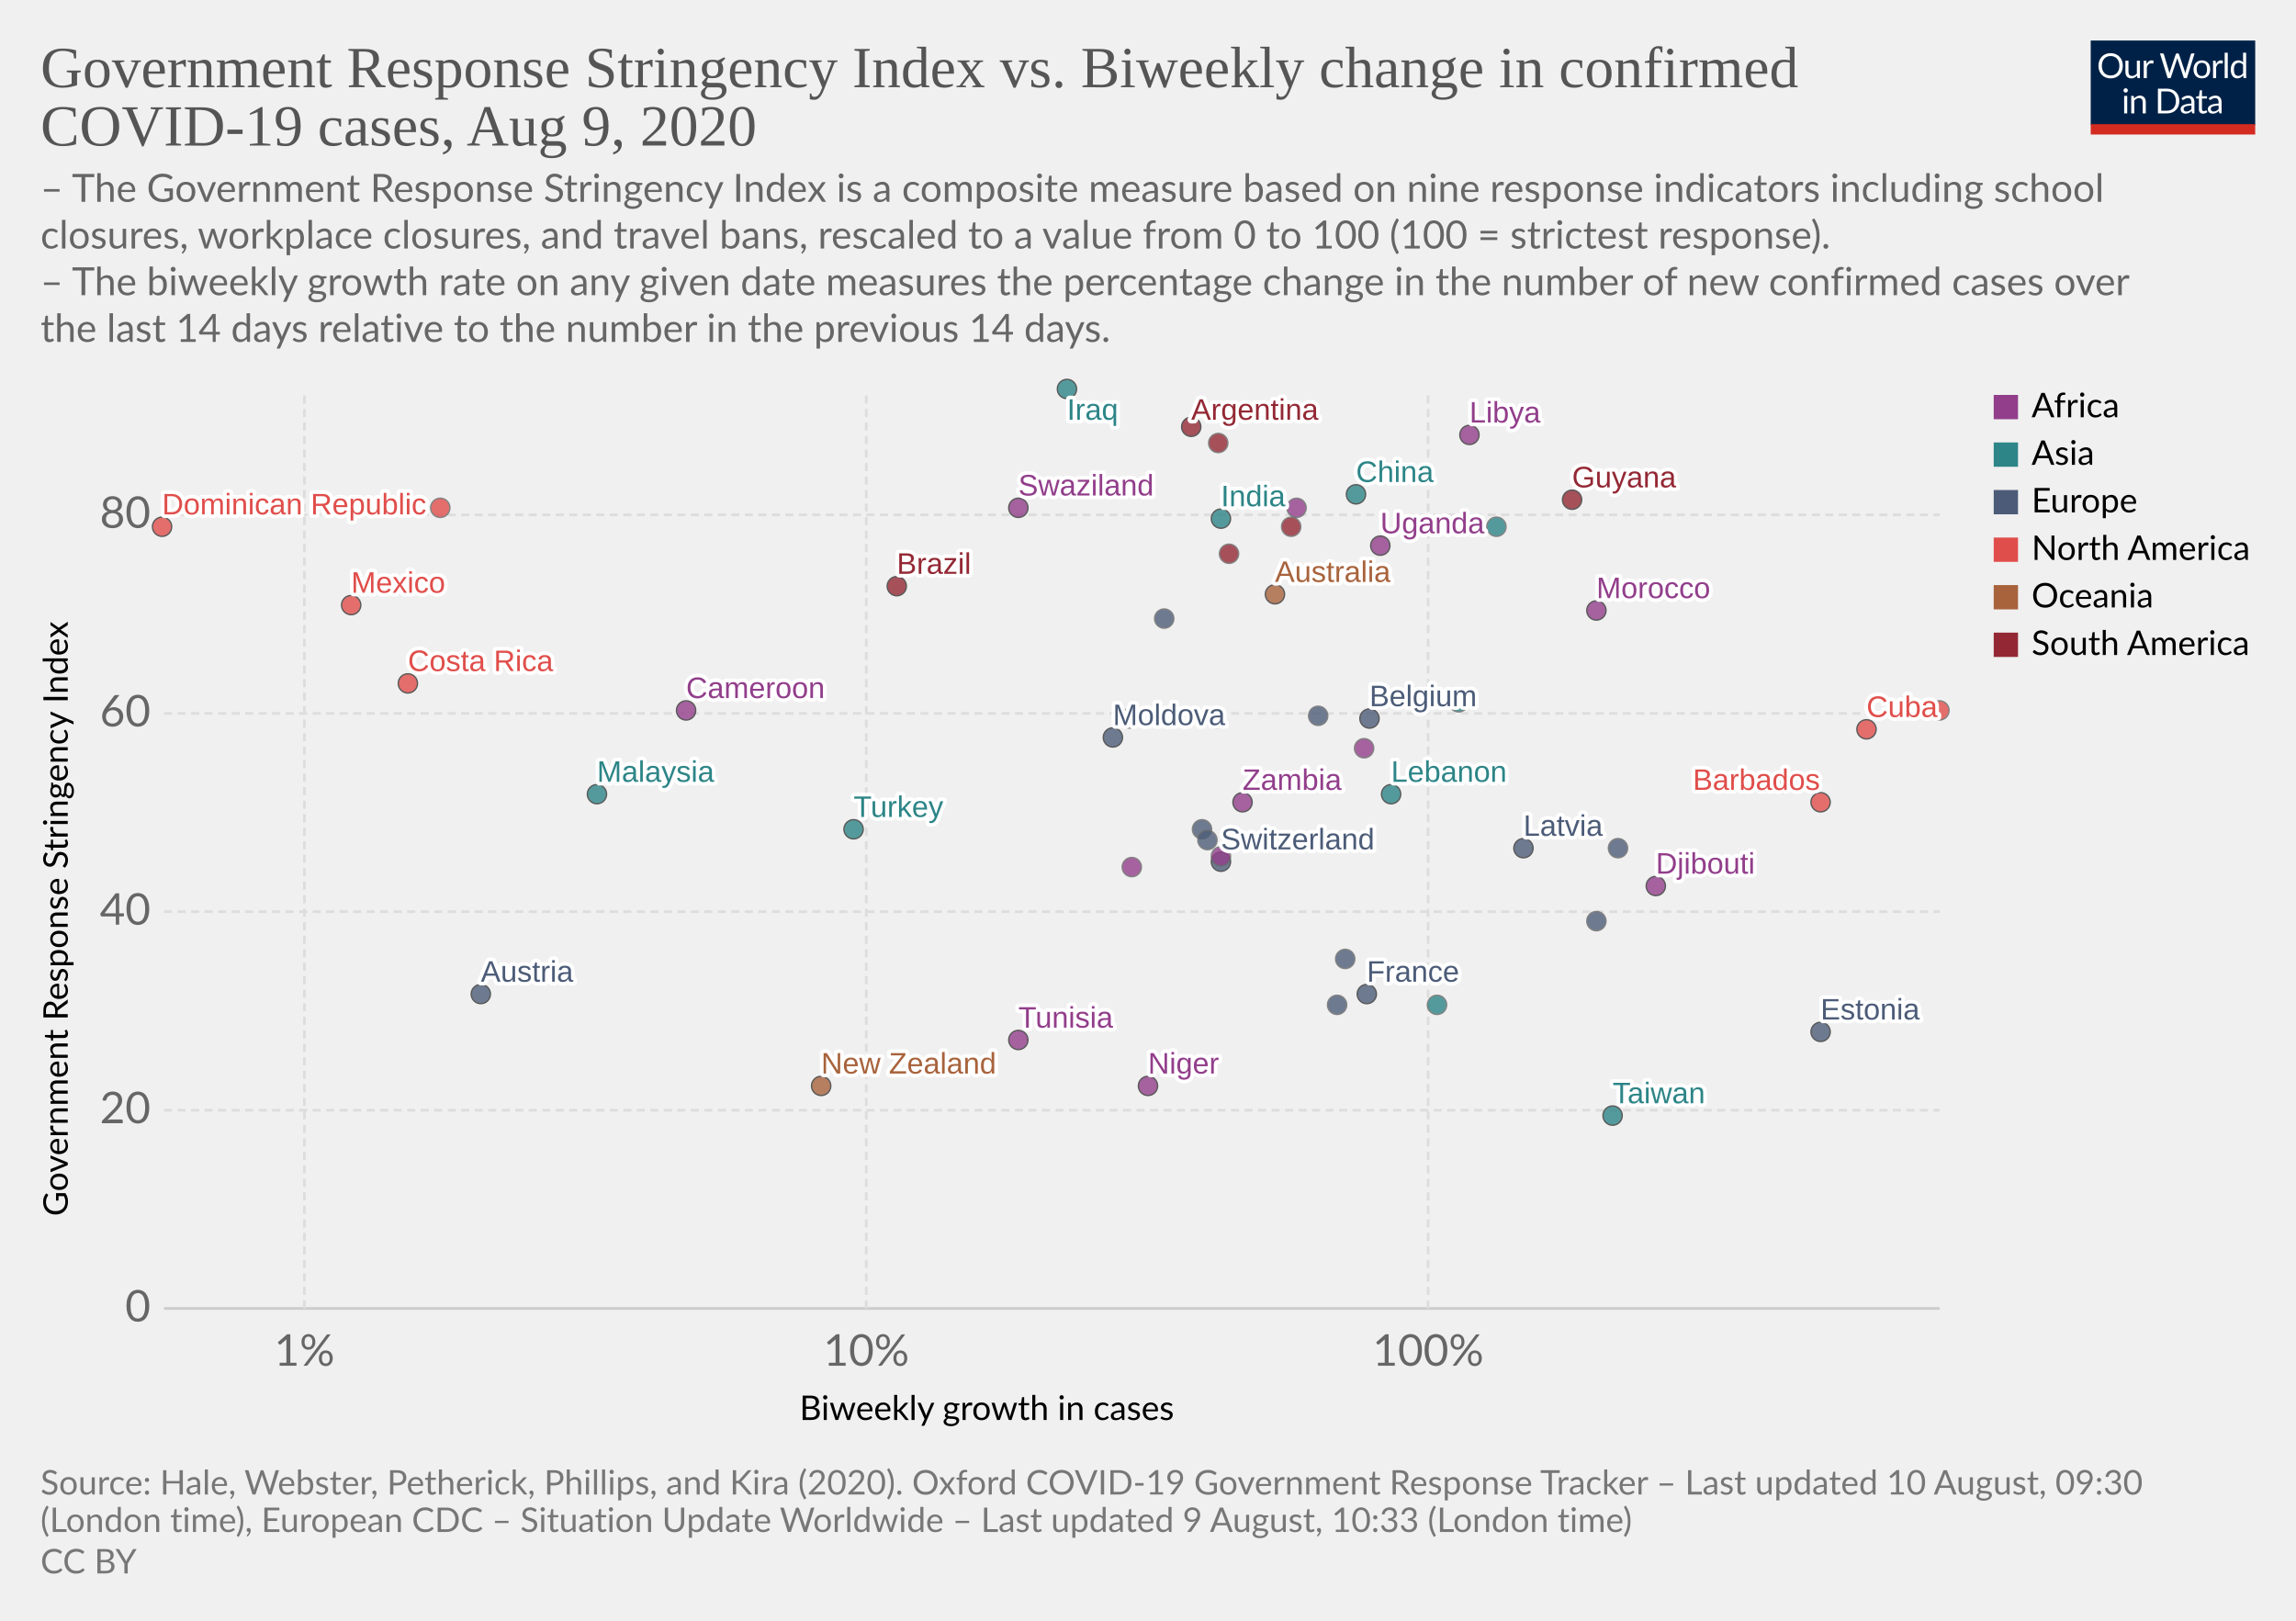
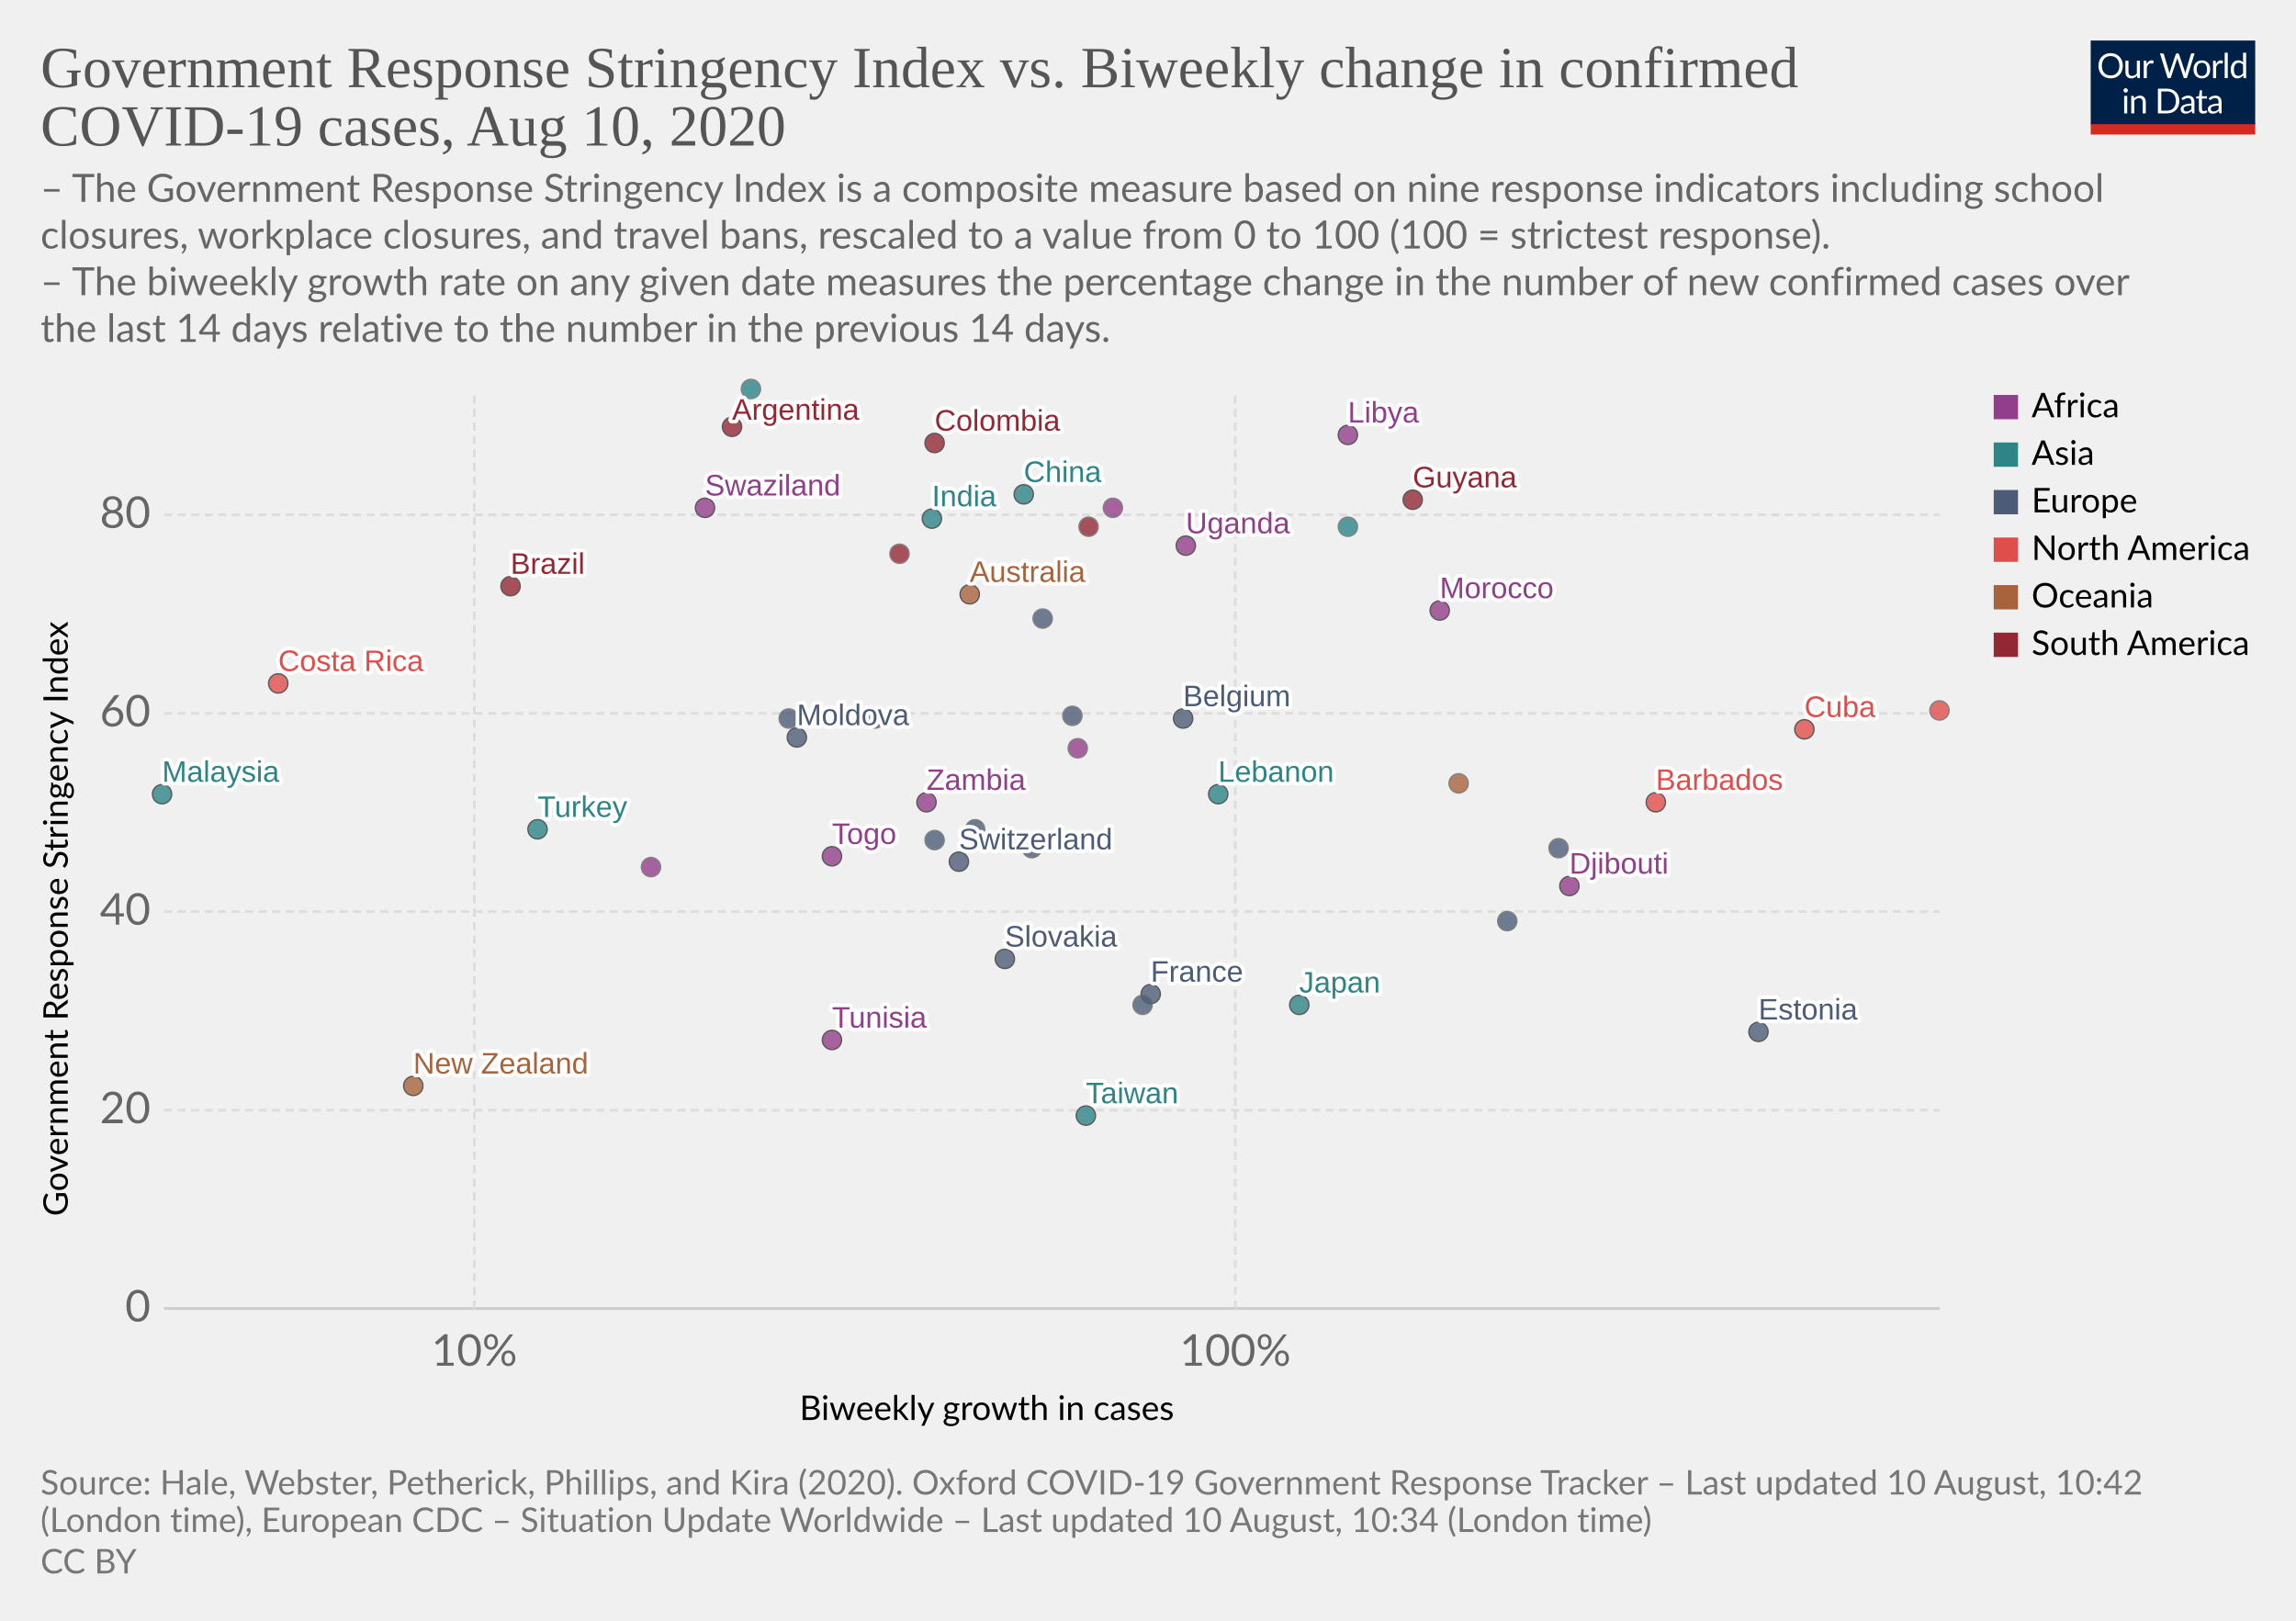
<svg xmlns="http://www.w3.org/2000/svg" version="1.1" style="background-color:#fff;-webkit-font-smoothing:antialiased" width="850" height="600" viewBox="0 0 850 600" font-family="Lato,'Helvetica Neue',Helvetica,Arial,sans-serif" font-size="18" text-rendering="optimizeLegibility">
  <g class="HeaderView">
    <g transform="matrix(.29 0 0 .29 774 15)">
      <svg width="210" height="120" viewBox="0 0 210 120" fill="none">
        <g clip-path="url(#clip0)">
          <path d="M0 0h210v107.89H0V0z" fill="#002147" />
          <path d="M40.98 32.25c0 2.36-.38 4.53-1.12 6.51a14.26 14.26 0 01-8.1 8.4c-1.9.78-4.02 1.17-6.34 1.17a16.6 16.6 0 01-6.33-1.17 14.31 14.31 0 01-8.08-8.4 18.29 18.29 0 01-1.12-6.51c0-2.36.38-4.53 1.12-6.5a14.32 14.32 0 018.07-8.44c1.92-.8 4.03-1.19 6.34-1.19 2.32 0 4.43.4 6.34 1.19 1.92.8 3.56 1.9 4.93 3.34a14.87 14.87 0 013.17 5.1 18.1 18.1 0 011.12 6.5zm-4.38 0c0-1.94-.26-3.68-.8-5.22a10.91 10.91 0 00-2.24-3.89 9.68 9.68 0 00-3.52-2.46 11.95 11.95 0 00-4.62-.86c-1.68 0-3.21.28-4.6.86a9.88 9.88 0 00-3.54 2.46 10.91 10.91 0 00-2.24 3.9c-.53 1.53-.8 3.27-.8 5.2 0 1.94.27 3.68.8 5.22a11.17 11.17 0 002.24 3.9 10.01 10.01 0 003.55 2.44c1.38.56 2.9.83 4.6.83 1.7 0 3.24-.27 4.61-.83a9.8 9.8 0 003.52-2.44 11.17 11.17 0 002.25-3.9c.53-1.54.8-3.28.8-5.21zm26.22-6.54V48H60.5c-.56 0-.9-.27-1.05-.81l-.31-2.4a12.45 12.45 0 01-3.26 2.6c-1.2.64-2.58.96-4.13.96-1.22 0-2.3-.2-3.24-.6a6.52 6.52 0 01-2.33-1.7 7.37 7.37 0 01-1.43-2.67c-.3-1.04-.46-2.2-.46-3.45V25.7h3.91v14.22c0 1.68.38 2.99 1.15 3.91.77.93 1.96 1.39 3.54 1.39 1.16 0 2.24-.27 3.23-.82a10.42 10.42 0 002.8-2.28V25.7h3.91zm8.61 4.47a9.94 9.94 0 012.6-3.56 5.64 5.64 0 013.76-1.3c.47 0 .92.05 1.34.15.44.1.83.27 1.17.49l-.3 2.92c-.09.37-.3.55-.66.55-.2 0-.5-.04-.9-.13a6.21 6.21 0 00-3.24.18c-.54.2-1.03.5-1.47.92-.42.4-.81.9-1.17 1.5-.33.58-.64 1.26-.92 2.02V48H67.7V25.71h2.25c.42 0 .72.08.88.25.16.16.27.44.33.83l.26 3.39zm61.16-13.7L122.75 48h-3.82l-7.99-24.05a21.95 21.95 0 01-.42-1.58 38.36 38.36 0 01-.44 1.58L102.05 48h-3.83L88.4 16.47h3.54c.38 0 .7.1.95.29.26.2.43.43.5.73l6.52 21.9c.1.4.2.83.28 1.28.1.46.2.94.29 1.46l.3-1.46c.12-.47.25-.9.38-1.27l7.41-21.91c.1-.25.26-.48.51-.69.27-.22.58-.33.95-.33h1.23c.38 0 .69.1.92.29.24.2.41.43.53.73l7.4 21.9a28.4 28.4 0 01.68 2.62 29.52 29.52 0 01.52-2.61l6.54-21.91c.07-.27.23-.5.48-.7.27-.21.58-.32.95-.32h3.32zm9.35 8.88c1.63 0 3.1.27 4.4.82a9.43 9.43 0 015.46 5.94c.5 1.4.74 2.98.74 4.73 0 1.76-.25 3.34-.74 4.75a9.43 9.43 0 01-5.46 5.92c-1.3.52-2.77.79-4.4.79-1.64 0-3.12-.27-4.44-.8a9.42 9.42 0 01-3.35-2.3c-.92-1-1.63-2.2-2.13-3.61-.49-1.41-.73-3-.73-4.75s.24-3.33.73-4.73c.5-1.43 1.2-2.64 2.13-3.63a9.4 9.4 0 013.35-2.31c1.32-.55 2.8-.82 4.44-.82zm0 19.89c2.2 0 3.84-.73 4.93-2.2 1.08-1.48 1.63-3.54 1.63-6.18 0-2.66-.55-4.72-1.63-6.2-1.09-1.49-2.73-2.23-4.93-2.23-1.12 0-2.09.2-2.93.57a5.7 5.7 0 00-2.06 1.65 7.5 7.5 0 00-1.24 2.67c-.26 1.04-.4 2.22-.4 3.54 0 2.64.55 4.7 1.64 6.18 1.1 1.47 2.76 2.2 4.99 2.2zm17.97-15.07a9.94 9.94 0 012.6-3.56 5.64 5.64 0 013.76-1.3c.47 0 .91.05 1.34.15.44.1.83.27 1.16.49l-.28 2.92c-.09.37-.31.55-.66.55-.2 0-.5-.04-.9-.13a6.2 6.2 0 00-3.24.18c-.54.2-1.03.5-1.47.92-.43.4-.82.9-1.17 1.5a13.1 13.1 0 00-.92 2.02V48h-3.94V25.71h2.24c.43 0 .72.08.88.25.17.16.28.44.33.83l.27 3.39zm15.04-14.59V48h-3.92V15.6h3.92zm19.55 15.43a6.22 6.22 0 00-2.38-2.05 6.7 6.7 0 00-2.86-.6c-2.07 0-3.66.75-4.77 2.23-1.12 1.48-1.68 3.6-1.68 6.33 0 1.46.13 2.7.38 3.74a7.29 7.29 0 001.1 2.56 4.35 4.35 0 001.78 1.45c.7.3 1.5.46 2.4.46 1.29 0 2.41-.3 3.36-.88a9.6 9.6 0 002.67-2.49V31.02zm3.91-15.43V48h-2.33c-.56 0-.9-.27-1.06-.81l-.35-2.71a12.13 12.13 0 01-3.25 2.77 8.28 8.28 0 01-4.23 1.06 7.31 7.31 0 01-6.14-2.9c-.73-.96-1.3-2.15-1.69-3.57a18.35 18.35 0 01.07-9.48 11.29 11.29 0 011.89-3.7 8.7 8.7 0 017.06-3.34 7.96 7.96 0 016.12 2.62V15.59h3.91zM46.61 70.71V93H42.7V70.71h3.91zm.84-7c0 .39-.08.75-.24 1.09a2.81 2.81 0 01-1.52 1.47 2.67 2.67 0 01-2.16 0 2.9 2.9 0 01-1.45-1.47 2.67 2.67 0 010-2.16c.15-.35.35-.65.6-.9.25-.27.53-.47.85-.62a2.67 2.67 0 012.16 0c.35.15.65.35.9.62.27.25.47.55.62.9.16.34.24.7.24 1.08zm7.97 10.24c.49-.54 1-1.04 1.54-1.48a9.85 9.85 0 013.66-1.84 8.96 8.96 0 015.43.35c.94.4 1.72.97 2.33 1.71a7.36 7.36 0 011.43 2.67c.32 1.04.49 2.19.49 3.45V93h-3.94V78.81c0-1.69-.4-3-1.17-3.92-.76-.93-1.93-1.4-3.5-1.4a6.6 6.6 0 00-3.25.83c-1 .56-1.92 1.31-2.77 2.27V93h-3.94V70.71h2.35c.56 0 .9.28 1.04.82l.3 2.42zm57.7 3.3c0 2.36-.37 4.5-1.11 6.44a14.3 14.3 0 01-3.17 4.98 14.1 14.1 0 01-4.93 3.2c-1.9.76-4.02 1.13-6.33 1.13H85.8V61.47h11.77c2.31 0 4.42.39 6.33 1.15a13.8 13.8 0 018.1 8.18 17.75 17.75 0 011.12 6.45zm-4.37 0c0-1.94-.26-3.67-.8-5.2a10.94 10.94 0 00-2.23-3.87 9.57 9.57 0 00-3.53-2.42 12.23 12.23 0 00-4.61-.83h-7.5v24.62h7.5c1.7 0 3.24-.28 4.61-.84a9.7 9.7 0 003.53-2.4 10.94 10.94 0 002.24-3.87c.53-1.53.8-3.26.8-5.2zm19.8 5.72c-1.8.06-3.34.2-4.62.44-1.26.22-2.3.51-3.1.88-.8.36-1.37.8-1.74 1.3-.35.5-.53 1.05-.53 1.67 0 .58.1 1.1.3 1.52a3 3 0 00.76 1.05c.34.27.73.46 1.17.6.45.11.94.17 1.45.17a7.28 7.28 0 003.5-.81 11.95 11.95 0 002.82-2.2v-4.62zm-12.65-9.11a12.73 12.73 0 013.98-2.66c1.43-.59 3-.88 4.73-.88 1.25 0 2.36.2 3.33.61a6.81 6.81 0 013.94 4.38c.33 1.04.5 2.19.5 3.43V93h-1.74a1.8 1.8 0 01-.88-.18c-.2-.13-.36-.38-.48-.74l-.44-2.12c-.59.55-1.16 1.03-1.72 1.46a9.48 9.48 0 01-3.74 1.7c-.69.15-1.46.23-2.3.23-.87 0-1.69-.12-2.45-.35a5.34 5.34 0 01-3.34-2.93 6.64 6.64 0 01-.49-2.64c0-.88.25-1.72.73-2.53a6.33 6.33 0 012.35-2.17c1.09-.63 2.5-1.15 4.25-1.54 1.75-.41 3.89-.65 6.42-.7v-1.75c0-1.73-.37-3.03-1.12-3.91-.75-.9-1.84-1.34-3.28-1.34-.97 0-1.78.12-2.44.37-.64.23-1.2.5-1.7.81l-1.23.82c-.33.23-.67.35-1 .35-.27 0-.5-.07-.69-.2a2.1 2.1 0 01-.48-.53l-.7-1.25zm27.67 19.5c-1.76 0-3.12-.5-4.07-1.48-.94-.98-1.41-2.4-1.41-4.25V74h-2.68a.9.9 0 01-.6-.2c-.16-.14-.24-.36-.24-.66v-1.56l3.65-.46.9-6.89a.9.9 0 01.29-.52.88.88 0 01.62-.22H142v7.67h6.44V74H142v13.38c0 .94.22 1.63.68 2.09.45.45 1.04.68 1.76.68a3.21 3.21 0 001.85-.53l.55-.35c.16-.12.3-.18.41-.18.2 0 .4.13.55.38l1.15 1.87a7.45 7.45 0 01-2.44 1.5c-.96.35-1.94.52-2.95.52zm19.68-10.4c-1.8.07-3.34.21-4.62.45-1.26.22-2.3.51-3.1.88-.8.36-1.37.8-1.74 1.3-.35.5-.53 1.05-.53 1.67 0 .58.1 1.1.3 1.52.18.42.44.77.76 1.05.34.27.73.46 1.17.6.45.11.94.17 1.45.17a7.3 7.3 0 003.5-.81 12.04 12.04 0 002.82-2.2v-4.62zm-12.65-9.1a12.72 12.72 0 013.99-2.66c1.42-.59 3-.88 4.72-.88 1.25 0 2.36.2 3.33.61a6.81 6.81 0 013.94 4.38c.33 1.04.5 2.19.5 3.43V93h-1.74a1.8 1.8 0 01-.88-.18c-.2-.13-.36-.38-.48-.74l-.44-2.12c-.59.55-1.16 1.03-1.72 1.46a9.48 9.48 0 01-3.74 1.7c-.69.15-1.46.23-2.3.23-.87 0-1.69-.12-2.45-.35a5.33 5.33 0 01-3.34-2.93 6.62 6.62 0 01-.49-2.64c0-.88.25-1.72.73-2.53a6.33 6.33 0 012.35-2.17c1.09-.63 2.5-1.15 4.25-1.54a31.2 31.2 0 016.42-.7v-1.75c0-1.73-.37-3.03-1.12-3.91-.75-.9-1.84-1.34-3.28-1.34-.97 0-1.78.12-2.44.37-.64.23-1.2.5-1.7.81-.46.3-.87.57-1.22.82-.34.23-.68.35-1.02.35-.26 0-.49-.07-.68-.2a1.88 1.88 0 01-.48-.53l-.7-1.25z" fill="#fff" />
          <path fill="#D42B21" d="M0 106.79h210V120H0z" />
        </g>
        <defs>
          <clipPath id="clip0">
            <path fill="#fff" d="M0 0h210v120H0z" />
          </clipPath>
        </defs>
      </svg>
    </g>
    <a href="https://ourworldindata.org/grapher/government-response-stringency-index-vs-biweekly-change-in-confirmed-covid-19-cases" target="_blank" font-family="&quot;Playfair Display&quot;,Georgia,&quot;Times New Roman&quot;,serif">
      <text font-size="21.6" x="15" y="32.3" fill="#555">
        <tspan x="15" y="32.28">Government Response Stringency Index vs. Biweekly change in confirmed</tspan>
-         <tspan x="15" y="53.88">COVID-19 cases, Aug 9, 2020</tspan>
+         <tspan x="15" y="53.88">COVID-19 cases, Aug 10, 2020</tspan>
      </text>
    </a>
    <text font-size="14.4" x="15" y="74.7" fill="#666">
      <tspan x="15" y="74.72">– The Government Response Stringency Index is a composite measure based on nine response indicators including school</tspan>
      <tspan x="15" y="92">closures, workplace closures, and travel bans, rescaled to a value from 0 to 100 (100 = strictest response).</tspan>
      <tspan x="15" y="109.28"> – The biweekly growth rate on any given date measures the percentage change in the number of new confirmed cases over</tspan>
      <tspan x="15" y="126.56">the last 14 days relative to the number in the previous 14 days.</tspan>
    </text>
  </g>
  <g class="ScatterPlot">
    <g class="AxisBoxView">
      <g class="HorizontalAxis">
        <text font-size="12.6" x="296" y="525.7">
          <tspan x="295.99" y="525.68">Biweekly growth in cases</tspan>
        </text>
-         <text x="112.7" y="505.6" fill="#666" text-anchor="middle" font-size="16.2">1%</text>
-         <text x="320.7" y="505.6" fill="#666" text-anchor="middle" font-size="16.2">10%</text>
-         <text x="528.7" y="505.6" fill="#666" text-anchor="middle" font-size="16.2">100%</text>
+         <text x="175.6" y="505.6" fill="#666" text-anchor="middle" font-size="16.2">10%</text>
+         <text x="457.3" y="505.6" fill="#666" text-anchor="middle" font-size="16.2">100%</text>
      </g>
      <g class="VerticalAxis">
        <text font-size="12.6" x="-450.2" y="25.1" transform="rotate(-90)">
          <tspan x="-450.2" y="25.08">Government Response Stringency Index</tspan>
        </text>
        <text x="55.74" y="484.4" fill="#666" dominant-baseline="middle" text-anchor="end" font-size="16.2">0</text>
        <text x="55.74" y="411" fill="#666" dominant-baseline="middle" text-anchor="end" font-size="16.2">20</text>
        <text x="55.74" y="337.5" fill="#666" dominant-baseline="middle" text-anchor="end" font-size="16.2">40</text>
        <text x="55.74" y="264.1" fill="#666" dominant-baseline="middle" text-anchor="end" font-size="16.2">60</text>
        <text x="55.74" y="190.6" fill="#666" dominant-baseline="middle" text-anchor="end" font-size="16.2">80</text>
      </g>
      <g class="AxisGridLines horizontalLines">
        <path stroke="#ccc" d="M60.74 484.4h657.35" />
        <path stroke="#ddd" stroke-dasharray="3,2" d="M60.74 411h657.35M60.74 337.5h657.35M60.74 264.1h657.35M60.74 190.6h657.35" />
      </g>
      <g class="AxisGridLines verticalLines" stroke="#ddd" stroke-dasharray="3,2">
-         <path d="M112.7 484.4v-340M320.7 484.4v-340M528.7 484.4v-340" />
+         <path d="M175.6 484.4v-340M457.3 484.4v-340" />
      </g>
    </g>
    <g class="PointsWithLabels clickable" clip-path="url(#a)" font-family="Arial, sans-serif">
      <path fill="rgba(255,255,255,0)" d="M60.74 144.4h657.35v340H60.74z" />
      <defs>
        <clipPath id="a">
          <path d="M50.74 134.4h677.35v360H50.74z" />
        </clipPath>
      </defs>
      <g class="key-Argentina_0">
-         <circle cx="441" cy="158" r="3.57" fill="#932834" opacity=".8" stroke="#333" stroke-width=".5" />
+         <circle cx="271" cy="158" r="3.57" fill="#932834" opacity=".8" stroke="#333" stroke-width=".5" />
      </g>
      <g class="key-Australia_0">
-         <circle cx="472" cy="220" r="3.57" fill="#A8633C" opacity=".8" stroke="#333" stroke-width=".5" />
-       </g>
-       <g class="key-Austria_0">
-         <circle cx="178" cy="368" r="3.57" fill="#4C5C78" opacity=".8" stroke="#333" stroke-width=".5" />
+         <circle cx="359" cy="220" r="3.57" fill="#A8633C" opacity=".8" stroke="#333" stroke-width=".5" />
      </g>
      <g class="key-Belgium_0">
-         <circle cx="507" cy="266" r="3.57" fill="#4C5C78" opacity=".8" stroke="#333" stroke-width=".5" />
+         <circle cx="438" cy="266" r="3.57" fill="#4C5C78" opacity=".8" stroke="#333" stroke-width=".5" />
      </g>
      <g class="key-Brazil_0">
-         <circle cx="332" cy="217" r="3.57" fill="#932834" opacity=".8" stroke="#333" stroke-width=".5" />
+         <circle cx="189" cy="217" r="3.57" fill="#932834" opacity=".8" stroke="#333" stroke-width=".5" />
      </g>
      <g class="key-Barbados_0">
-         <circle cx="674" cy="297" r="3.57" fill="#E04E4B" opacity=".8" stroke="#333" stroke-width=".5" />
+         <circle cx="613" cy="297" r="3.57" fill="#E04E4B" opacity=".8" stroke="#333" stroke-width=".5" />
      </g>
      <g class="key-Switzerland_0">
-         <circle cx="452" cy="319" r="3.57" fill="#4C5C78" opacity=".8" stroke="#333" stroke-width=".5" />
+         <circle cx="355" cy="319" r="3.57" fill="#4C5C78" opacity=".8" stroke="#333" stroke-width=".5" />
      </g>
      <g class="key-China_0">
-         <circle cx="502" cy="183" r="3.57" fill="#2D8587" opacity=".8" stroke="#333" stroke-width=".5" />
+         <circle cx="379" cy="183" r="3.57" fill="#2D8587" opacity=".8" stroke="#333" stroke-width=".5" />
      </g>
      <g class="key-Colombia_0">
-         <circle cx="451" cy="164" r="3.57" fill="#932834" opacity=".8" stroke="#666" stroke-width=".5" />
+         <circle cx="346" cy="164" r="3.57" fill="#932834" opacity=".8" stroke="#333" stroke-width=".5" />
      </g>
      <g class="key-Costa-Rica_0">
-         <circle cx="151" cy="253" r="3.57" fill="#E04E4B" opacity=".8" stroke="#333" stroke-width=".5" />
+         <circle cx="103" cy="253" r="3.57" fill="#E04E4B" opacity=".8" stroke="#333" stroke-width=".5" />
      </g>
      <g class="key-Germany_0">
-         <circle cx="488" cy="265" r="3.57" fill="#4C5C78" opacity=".8" stroke="#666" stroke-width=".5" />
-       </g>
-       <g class="key-Dominican-Republic_0">
-         <circle cx="60" cy="195" r="3.57" fill="#E04E4B" opacity=".8" stroke="#333" stroke-width=".5" />
+         <circle cx="397" cy="265" r="3.57" fill="#4C5C78" opacity=".8" stroke="#666" stroke-width=".5" />
      </g>
      <g class="key-Burkina-Faso_0">
-         <circle cx="505" cy="277" r="3.57" fill="#923E8B" opacity=".8" stroke="#666" stroke-width=".5" />
+         <circle cx="399" cy="277" r="3.57" fill="#923E8B" opacity=".8" stroke="#666" stroke-width=".5" />
      </g>
      <g class="key-Cuba_0">
-         <circle cx="691" cy="270" r="3.57" fill="#E04E4B" opacity=".8" stroke="#333" stroke-width=".5" />
+         <circle cx="668" cy="270" r="3.57" fill="#E04E4B" opacity=".8" stroke="#333" stroke-width=".5" />
      </g>
      <g class="key-Turkey_0">
-         <circle cx="316" cy="307" r="3.57" fill="#2D8587" opacity=".8" stroke="#333" stroke-width=".5" />
+         <circle cx="199" cy="307" r="3.57" fill="#2D8587" opacity=".8" stroke="#333" stroke-width=".5" />
      </g>
      <g class="key-Trinidad-and-Tobago_0">
        <circle cx="718" cy="263" r="3.57" fill="#E04E4B" opacity=".8" stroke="#666" stroke-width=".5" />
      </g>
      <g class="key-Suriname_0">
-         <circle cx="455" cy="205" r="3.57" fill="#932834" opacity=".8" stroke="#666" stroke-width=".5" />
+         <circle cx="333" cy="205" r="3.57" fill="#932834" opacity=".8" stroke="#666" stroke-width=".5" />
      </g>
      <g class="key-Djibouti_0">
-         <circle cx="613" cy="328" r="3.57" fill="#923E8B" opacity=".8" stroke="#333" stroke-width=".5" />
+         <circle cx="581" cy="328" r="3.57" fill="#923E8B" opacity=".8" stroke="#333" stroke-width=".5" />
      </g>
      <g class="key-Estonia_0">
-         <circle cx="674" cy="382" r="3.57" fill="#4C5C78" opacity=".8" stroke="#333" stroke-width=".5" />
+         <circle cx="651" cy="382" r="3.57" fill="#4C5C78" opacity=".8" stroke="#333" stroke-width=".5" />
      </g>
      <g class="key-France_0">
-         <circle cx="506" cy="368" r="3.57" fill="#4C5C78" opacity=".8" stroke="#333" stroke-width=".5" />
+         <circle cx="426" cy="368" r="3.57" fill="#4C5C78" opacity=".8" stroke="#333" stroke-width=".5" />
      </g>
      <g class="key-Greece_0">
-         <circle cx="599" cy="314" r="3.57" fill="#4C5C78" opacity=".8" stroke="#666" stroke-width=".5" />
+         <circle cx="577" cy="314" r="3.57" fill="#4C5C78" opacity=".8" stroke="#666" stroke-width=".5" />
      </g>
      <g class="key-Guyana_0">
-         <circle cx="582" cy="185" r="3.57" fill="#932834" opacity=".8" stroke="#333" stroke-width=".5" />
+         <circle cx="523" cy="185" r="3.57" fill="#932834" opacity=".8" stroke="#333" stroke-width=".5" />
      </g>
      <g class="key-India_0">
-         <circle cx="452" cy="192" r="3.57" fill="#2D8587" opacity=".8" stroke="#333" stroke-width=".5" />
+         <circle cx="345" cy="192" r="3.57" fill="#2D8587" opacity=".8" stroke="#333" stroke-width=".5" />
      </g>
      <g class="key-Ireland_0">
-         <circle cx="591" cy="341" r="3.57" fill="#4C5C78" opacity=".8" stroke="#666" stroke-width=".5" />
+         <circle cx="558" cy="341" r="3.57" fill="#4C5C78" opacity=".8" stroke="#666" stroke-width=".5" />
      </g>
      <g class="key-Iraq_0">
-         <circle cx="395" cy="144" r="3.57" fill="#2D8587" opacity=".8" stroke="#333" stroke-width=".5" />
+         <circle cx="278" cy="144" r="3.57" fill="#2D8587" opacity=".8" stroke="#666" stroke-width=".5" />
      </g>
      <g class="key-Italy_0">
-         <circle cx="445" cy="307" r="3.57" fill="#4C5C78" opacity=".8" stroke="#666" stroke-width=".5" />
+         <circle cx="361" cy="307" r="3.57" fill="#4C5C78" opacity=".8" stroke="#666" stroke-width=".5" />
      </g>
      <g class="key-Japan_0">
-         <circle cx="532" cy="372" r="3.57" fill="#2D8587" opacity=".8" stroke="#666" stroke-width=".5" />
+         <circle cx="481" cy="372" r="3.57" fill="#2D8587" opacity=".8" stroke="#333" stroke-width=".5" />
      </g>
      <g class="key-Lebanon_0">
-         <circle cx="515" cy="294" r="3.57" fill="#2D8587" opacity=".8" stroke="#333" stroke-width=".5" />
+         <circle cx="451" cy="294" r="3.57" fill="#2D8587" opacity=".8" stroke="#333" stroke-width=".5" />
      </g>
      <g class="key-Uganda_0">
-         <circle cx="511" cy="202" r="3.57" fill="#923E8B" opacity=".8" stroke="#333" stroke-width=".5" />
+         <circle cx="439" cy="202" r="3.57" fill="#923E8B" opacity=".8" stroke="#333" stroke-width=".5" />
      </g>
      <g class="key-Taiwan_0">
-         <circle cx="597" cy="413" r="3.57" fill="#2D8587" opacity=".8" stroke="#333" stroke-width=".5" />
+         <circle cx="402" cy="413" r="3.57" fill="#2D8587" opacity=".8" stroke="#333" stroke-width=".5" />
      </g>
      <g class="key-Andorra_0">
-         <circle cx="447" cy="311" r="3.57" fill="#4C5C78" opacity=".8" stroke="#666" stroke-width=".5" />
+         <circle cx="346" cy="311" r="3.57" fill="#4C5C78" opacity=".8" stroke="#666" stroke-width=".5" />
      </g>
      <g class="key-Latvia_0">
-         <circle cx="564" cy="314" r="3.57" fill="#4C5C78" opacity=".8" stroke="#333" stroke-width=".5" />
+         <circle cx="382" cy="314" r="3.57" fill="#4C5C78" opacity=".8" stroke="#666" stroke-width=".5" />
      </g>
      <g class="key-Morocco_0">
-         <circle cx="591" cy="226" r="3.57" fill="#923E8B" opacity=".8" stroke="#333" stroke-width=".5" />
+         <circle cx="533" cy="226" r="3.57" fill="#923E8B" opacity=".8" stroke="#333" stroke-width=".5" />
      </g>
      <g class="key-Tunisia_0">
-         <circle cx="377" cy="385" r="3.57" fill="#923E8B" opacity=".8" stroke="#333" stroke-width=".5" />
+         <circle cx="308" cy="385" r="3.57" fill="#923E8B" opacity=".8" stroke="#333" stroke-width=".5" />
      </g>
      <g class="key-Bosnia-and-Herzegovina_0">
-         <circle cx="450" cy="266" r="3.57" fill="#4C5C78" opacity=".8" stroke="#666" stroke-width=".5" />
-       </g>
-       <g class="key-Cameroon_0">
-         <circle cx="254" cy="263" r="3.57" fill="#923E8B" opacity=".8" stroke="#333" stroke-width=".5" />
+         <circle cx="324" cy="266" r="3.57" fill="#4C5C78" opacity=".8" stroke="#666" stroke-width=".5" />
      </g>
      <g class="key-Togo_0">
-         <circle cx="452" cy="317" r="3.57" fill="#923E8B" opacity=".8" stroke="#666" stroke-width=".5" />
+         <circle cx="308" cy="317" r="3.57" fill="#923E8B" opacity=".8" stroke="#333" stroke-width=".5" />
      </g>
      <g class="key-Moldova_0">
-         <circle cx="412" cy="273" r="3.57" fill="#4C5C78" opacity=".8" stroke="#333" stroke-width=".5" />
+         <circle cx="295" cy="273" r="3.57" fill="#4C5C78" opacity=".8" stroke="#333" stroke-width=".5" />
      </g>
      <g class="key-Paraguay_0">
-         <circle cx="478" cy="195" r="3.57" fill="#932834" opacity=".8" stroke="#666" stroke-width=".5" />
+         <circle cx="403" cy="195" r="3.57" fill="#932834" opacity=".8" stroke="#666" stroke-width=".5" />
      </g>
      <g class="key-Albania_0">
-         <circle cx="418" cy="266" r="3.57" fill="#4C5C78" opacity=".8" stroke="#666" stroke-width=".5" />
+         <circle cx="292" cy="266" r="3.57" fill="#4C5C78" opacity=".8" stroke="#666" stroke-width=".5" />
      </g>
      <g class="key-Zambia_0">
-         <circle cx="460" cy="297" r="3.57" fill="#923E8B" opacity=".8" stroke="#333" stroke-width=".5" />
-       </g>
-       <g class="key-Niger_0">
-         <circle cx="425" cy="402" r="3.57" fill="#923E8B" opacity=".8" stroke="#333" stroke-width=".5" />
+         <circle cx="343" cy="297" r="3.57" fill="#923E8B" opacity=".8" stroke="#333" stroke-width=".5" />
      </g>
      <g class="key-Papua-New-Guinea_0">
-         <circle cx="660" cy="290" r="3.57" fill="#A8633C" opacity=".8" stroke="#666" stroke-width=".5" />
+         <circle cx="540" cy="290" r="3.57" fill="#A8633C" opacity=".8" stroke="#666" stroke-width=".5" />
      </g>
      <g class="key-Mozambique_0">
-         <circle cx="419" cy="321" r="3.57" fill="#923E8B" opacity=".8" stroke="#666" stroke-width=".5" />
+         <circle cx="241" cy="321" r="3.57" fill="#923E8B" opacity=".8" stroke="#666" stroke-width=".5" />
      </g>
      <g class="key-Libya_0">
-         <circle cx="544" cy="161" r="3.57" fill="#923E8B" opacity=".8" stroke="#333" stroke-width=".5" />
+         <circle cx="499" cy="161" r="3.57" fill="#923E8B" opacity=".8" stroke="#333" stroke-width=".5" />
      </g>
      <g class="key-Swaziland_0">
-         <circle cx="377" cy="188" r="3.57" fill="#923E8B" opacity=".8" stroke="#333" stroke-width=".5" />
+         <circle cx="261" cy="188" r="3.57" fill="#923E8B" opacity=".8" stroke="#333" stroke-width=".5" />
      </g>
      <g class="key-South-Sudan_0">
-         <circle cx="480" cy="188" r="3.57" fill="#923E8B" opacity=".8" stroke="#666" stroke-width=".5" />
+         <circle cx="412" cy="188" r="3.57" fill="#923E8B" opacity=".8" stroke="#666" stroke-width=".5" />
      </g>
      <g class="key-Kosovo_0">
-         <circle cx="431" cy="229" r="3.57" fill="#4C5C78" opacity=".8" stroke="#666" stroke-width=".5" />
+         <circle cx="386" cy="229" r="3.57" fill="#4C5C78" opacity=".8" stroke="#666" stroke-width=".5" />
      </g>
      <g class="key-Lithuania_0">
-         <circle cx="495" cy="372" r="3.57" fill="#4C5C78" opacity=".8" stroke="#666" stroke-width=".5" />
-       </g>
-       <g class="key-Mexico_0">
-         <circle cx="130" cy="224" r="3.57" fill="#E04E4B" opacity=".8" stroke="#333" stroke-width=".5" />
+         <circle cx="423" cy="372" r="3.57" fill="#4C5C78" opacity=".8" stroke="#666" stroke-width=".5" />
      </g>
      <g class="key-Malaysia_0">
-         <circle cx="221" cy="294" r="3.57" fill="#2D8587" opacity=".8" stroke="#333" stroke-width=".5" />
+         <circle cx="60" cy="294" r="3.57" fill="#2D8587" opacity=".8" stroke="#333" stroke-width=".5" />
      </g>
      <g class="key-Nepal_0">
-         <circle cx="554" cy="195" r="3.57" fill="#2D8587" opacity=".8" stroke="#666" stroke-width=".5" />
+         <circle cx="499" cy="195" r="3.57" fill="#2D8587" opacity=".8" stroke="#666" stroke-width=".5" />
      </g>
      <g class="key-New-Zealand_0">
-         <circle cx="304" cy="402" r="3.57" fill="#A8633C" opacity=".8" stroke="#333" stroke-width=".5" />
-       </g>
-       <g class="key-Panama_0">
-         <circle cx="163" cy="188" r="3.57" fill="#E04E4B" opacity=".8" stroke="#666" stroke-width=".5" />
+         <circle cx="153" cy="402" r="3.57" fill="#A8633C" opacity=".8" stroke="#333" stroke-width=".5" />
      </g>
      <g class="key-Slovakia_0">
-         <circle cx="498" cy="355" r="3.57" fill="#4C5C78" opacity=".8" stroke="#666" stroke-width=".5" />
-       </g>
-       <g class="key-Syria_0">
-         <circle cx="540" cy="260" r="3.57" fill="#2D8587" opacity=".8" stroke="#666" stroke-width=".5" />
+         <circle cx="372" cy="355" r="3.57" fill="#4C5C78" opacity=".8" stroke="#333" stroke-width=".5" />
      </g>
      <g class="backgroundLabels" fill="#333" font-size="11" font-weight="400">
-         <text x="441" y="155.4" fill="#fff" stroke="#fff" stroke-linecap="round" stroke-linejoin="round" stroke-width=".25em">Argentina</text>
-         <text x="441" y="155.4" fill="#932834">Argentina</text>
-         <text x="472" y="215.43" fill="#fff" stroke="#fff" stroke-linecap="round" stroke-linejoin="round" stroke-width=".25em">Australia</text>
-         <text x="472" y="215.43" fill="#A8633C">Australia</text>
-         <text x="178" y="363.43" fill="#fff" stroke="#fff" stroke-linecap="round" stroke-linejoin="round" stroke-width=".25em">Austria</text>
-         <text x="178" y="363.43" fill="#4C5C78">Austria</text>
-         <text x="507" y="261.43" fill="#fff" stroke="#fff" stroke-linecap="round" stroke-linejoin="round" stroke-width=".25em">Belgium</text>
-         <text x="507" y="261.43" fill="#4C5C78">Belgium</text>
-         <text x="332" y="212.43" fill="#fff" stroke="#fff" stroke-linecap="round" stroke-linejoin="round" stroke-width=".25em">Brazil</text>
-         <text x="332" y="212.43" fill="#932834">Brazil</text>
-         <text x="626.7" y="292.43" fill="#fff" stroke="#fff" stroke-linecap="round" stroke-linejoin="round" stroke-width=".25em">Barbados</text>
-         <text x="626.7" y="292.43" fill="#E04E4B">Barbados</text>
-         <text x="452" y="314.43" fill="#fff" stroke="#fff" stroke-linecap="round" stroke-linejoin="round" stroke-width=".25em">Switzerland</text>
-         <text x="452" y="314.43" fill="#4C5C78">Switzerland</text>
-         <text x="502" y="178.43" fill="#fff" stroke="#fff" stroke-linecap="round" stroke-linejoin="round" stroke-width=".25em">China</text>
-         <text x="502" y="178.43" fill="#2D8587">China</text>
-         <text x="151" y="248.43" fill="#fff" stroke="#fff" stroke-linecap="round" stroke-linejoin="round" stroke-width=".25em">Costa Rica</text>
-         <text x="151" y="248.43" fill="#E04E4B">Costa Rica</text>
-         <text x="60" y="190.43" fill="#fff" stroke="#fff" stroke-linecap="round" stroke-linejoin="round" stroke-width=".25em">Dominican Republic</text>
-         <text x="60" y="190.43" fill="#E04E4B">Dominican Republic</text>
-         <text x="691" y="265.43" fill="#fff" stroke="#fff" stroke-linecap="round" stroke-linejoin="round" stroke-width=".25em">Cuba</text>
-         <text x="691" y="265.43" fill="#E04E4B">Cuba</text>
-         <text x="316" y="302.43" fill="#fff" stroke="#fff" stroke-linecap="round" stroke-linejoin="round" stroke-width=".25em">Turkey</text>
-         <text x="316" y="302.43" fill="#2D8587">Turkey</text>
-         <text x="613" y="323.43" fill="#fff" stroke="#fff" stroke-linecap="round" stroke-linejoin="round" stroke-width=".25em">Djibouti</text>
-         <text x="613" y="323.43" fill="#923E8B">Djibouti</text>
-         <text x="674" y="377.43" fill="#fff" stroke="#fff" stroke-linecap="round" stroke-linejoin="round" stroke-width=".25em">Estonia</text>
-         <text x="674" y="377.43" fill="#4C5C78">Estonia</text>
-         <text x="506" y="363.43" fill="#fff" stroke="#fff" stroke-linecap="round" stroke-linejoin="round" stroke-width=".25em">France</text>
-         <text x="506" y="363.43" fill="#4C5C78">France</text>
-         <text x="582" y="180.43" fill="#fff" stroke="#fff" stroke-linecap="round" stroke-linejoin="round" stroke-width=".25em">Guyana</text>
-         <text x="582" y="180.43" fill="#932834">Guyana</text>
-         <text x="452" y="187.43" fill="#fff" stroke="#fff" stroke-linecap="round" stroke-linejoin="round" stroke-width=".25em">India</text>
-         <text x="452" y="187.43" fill="#2D8587">India</text>
-         <text x="395" y="155.4" fill="#fff" stroke="#fff" stroke-linecap="round" stroke-linejoin="round" stroke-width=".25em">Iraq</text>
-         <text x="395" y="155.4" fill="#2D8587">Iraq</text>
-         <text x="515" y="289.43" fill="#fff" stroke="#fff" stroke-linecap="round" stroke-linejoin="round" stroke-width=".25em">Lebanon</text>
-         <text x="515" y="289.43" fill="#2D8587">Lebanon</text>
-         <text x="511" y="197.43" fill="#fff" stroke="#fff" stroke-linecap="round" stroke-linejoin="round" stroke-width=".25em">Uganda</text>
-         <text x="511" y="197.43" fill="#923E8B">Uganda</text>
-         <text x="597" y="408.43" fill="#fff" stroke="#fff" stroke-linecap="round" stroke-linejoin="round" stroke-width=".25em">Taiwan</text>
-         <text x="597" y="408.43" fill="#2D8587">Taiwan</text>
-         <text x="564" y="309.43" fill="#fff" stroke="#fff" stroke-linecap="round" stroke-linejoin="round" stroke-width=".25em">Latvia</text>
-         <text x="564" y="309.43" fill="#4C5C78">Latvia</text>
-         <text x="591" y="221.43" fill="#fff" stroke="#fff" stroke-linecap="round" stroke-linejoin="round" stroke-width=".25em">Morocco</text>
-         <text x="591" y="221.43" fill="#923E8B">Morocco</text>
-         <text x="377" y="380.43" fill="#fff" stroke="#fff" stroke-linecap="round" stroke-linejoin="round" stroke-width=".25em">Tunisia</text>
-         <text x="377" y="380.43" fill="#923E8B">Tunisia</text>
-         <text x="254" y="258.43" fill="#fff" stroke="#fff" stroke-linecap="round" stroke-linejoin="round" stroke-width=".25em">Cameroon</text>
-         <text x="254" y="258.43" fill="#923E8B">Cameroon</text>
-         <text x="412" y="268.43" fill="#fff" stroke="#fff" stroke-linecap="round" stroke-linejoin="round" stroke-width=".25em">Moldova</text>
-         <text x="412" y="268.43" fill="#4C5C78">Moldova</text>
-         <text x="460" y="292.43" fill="#fff" stroke="#fff" stroke-linecap="round" stroke-linejoin="round" stroke-width=".25em">Zambia</text>
-         <text x="460" y="292.43" fill="#923E8B">Zambia</text>
-         <text x="425" y="397.43" fill="#fff" stroke="#fff" stroke-linecap="round" stroke-linejoin="round" stroke-width=".25em">Niger</text>
-         <text x="425" y="397.43" fill="#923E8B">Niger</text>
-         <text x="544" y="156.43" fill="#fff" stroke="#fff" stroke-linecap="round" stroke-linejoin="round" stroke-width=".25em">Libya</text>
-         <text x="544" y="156.43" fill="#923E8B">Libya</text>
-         <text x="377" y="183.43" fill="#fff" stroke="#fff" stroke-linecap="round" stroke-linejoin="round" stroke-width=".25em">Swaziland</text>
-         <text x="377" y="183.43" fill="#923E8B">Swaziland</text>
-         <text x="130" y="219.43" fill="#fff" stroke="#fff" stroke-linecap="round" stroke-linejoin="round" stroke-width=".25em">Mexico</text>
-         <text x="130" y="219.43" fill="#E04E4B">Mexico</text>
-         <text x="221" y="289.43" fill="#fff" stroke="#fff" stroke-linecap="round" stroke-linejoin="round" stroke-width=".25em">Malaysia</text>
-         <text x="221" y="289.43" fill="#2D8587">Malaysia</text>
-         <text x="304" y="397.43" fill="#fff" stroke="#fff" stroke-linecap="round" stroke-linejoin="round" stroke-width=".25em">New Zealand</text>
-         <text x="304" y="397.43" fill="#A8633C">New Zealand</text>
+         <text x="271" y="155.4" fill="#fff" stroke="#fff" stroke-linecap="round" stroke-linejoin="round" stroke-width=".25em">Argentina</text>
+         <text x="271" y="155.4" fill="#932834">Argentina</text>
+         <text x="359" y="215.43" fill="#fff" stroke="#fff" stroke-linecap="round" stroke-linejoin="round" stroke-width=".25em">Australia</text>
+         <text x="359" y="215.43" fill="#A8633C">Australia</text>
+         <text x="438" y="261.43" fill="#fff" stroke="#fff" stroke-linecap="round" stroke-linejoin="round" stroke-width=".25em">Belgium</text>
+         <text x="438" y="261.43" fill="#4C5C78">Belgium</text>
+         <text x="189" y="212.43" fill="#fff" stroke="#fff" stroke-linecap="round" stroke-linejoin="round" stroke-width=".25em">Brazil</text>
+         <text x="189" y="212.43" fill="#932834">Brazil</text>
+         <text x="613" y="292.43" fill="#fff" stroke="#fff" stroke-linecap="round" stroke-linejoin="round" stroke-width=".25em">Barbados</text>
+         <text x="613" y="292.43" fill="#E04E4B">Barbados</text>
+         <text x="355" y="314.43" fill="#fff" stroke="#fff" stroke-linecap="round" stroke-linejoin="round" stroke-width=".25em">Switzerland</text>
+         <text x="355" y="314.43" fill="#4C5C78">Switzerland</text>
+         <text x="379" y="178.43" fill="#fff" stroke="#fff" stroke-linecap="round" stroke-linejoin="round" stroke-width=".25em">China</text>
+         <text x="379" y="178.43" fill="#2D8587">China</text>
+         <text x="346" y="159.43" fill="#fff" stroke="#fff" stroke-linecap="round" stroke-linejoin="round" stroke-width=".25em">Colombia</text>
+         <text x="346" y="159.43" fill="#932834">Colombia</text>
+         <text x="103" y="248.43" fill="#fff" stroke="#fff" stroke-linecap="round" stroke-linejoin="round" stroke-width=".25em">Costa Rica</text>
+         <text x="103" y="248.43" fill="#E04E4B">Costa Rica</text>
+         <text x="668" y="265.43" fill="#fff" stroke="#fff" stroke-linecap="round" stroke-linejoin="round" stroke-width=".25em">Cuba</text>
+         <text x="668" y="265.43" fill="#E04E4B">Cuba</text>
+         <text x="199" y="302.43" fill="#fff" stroke="#fff" stroke-linecap="round" stroke-linejoin="round" stroke-width=".25em">Turkey</text>
+         <text x="199" y="302.43" fill="#2D8587">Turkey</text>
+         <text x="581" y="323.43" fill="#fff" stroke="#fff" stroke-linecap="round" stroke-linejoin="round" stroke-width=".25em">Djibouti</text>
+         <text x="581" y="323.43" fill="#923E8B">Djibouti</text>
+         <text x="651" y="377.43" fill="#fff" stroke="#fff" stroke-linecap="round" stroke-linejoin="round" stroke-width=".25em">Estonia</text>
+         <text x="651" y="377.43" fill="#4C5C78">Estonia</text>
+         <text x="426" y="363.43" fill="#fff" stroke="#fff" stroke-linecap="round" stroke-linejoin="round" stroke-width=".25em">France</text>
+         <text x="426" y="363.43" fill="#4C5C78">France</text>
+         <text x="523" y="180.43" fill="#fff" stroke="#fff" stroke-linecap="round" stroke-linejoin="round" stroke-width=".25em">Guyana</text>
+         <text x="523" y="180.43" fill="#932834">Guyana</text>
+         <text x="345" y="187.43" fill="#fff" stroke="#fff" stroke-linecap="round" stroke-linejoin="round" stroke-width=".25em">India</text>
+         <text x="345" y="187.43" fill="#2D8587">India</text>
+         <text x="481" y="367.43" fill="#fff" stroke="#fff" stroke-linecap="round" stroke-linejoin="round" stroke-width=".25em">Japan</text>
+         <text x="481" y="367.43" fill="#2D8587">Japan</text>
+         <text x="451" y="289.43" fill="#fff" stroke="#fff" stroke-linecap="round" stroke-linejoin="round" stroke-width=".25em">Lebanon</text>
+         <text x="451" y="289.43" fill="#2D8587">Lebanon</text>
+         <text x="439" y="197.43" fill="#fff" stroke="#fff" stroke-linecap="round" stroke-linejoin="round" stroke-width=".25em">Uganda</text>
+         <text x="439" y="197.43" fill="#923E8B">Uganda</text>
+         <text x="402" y="408.43" fill="#fff" stroke="#fff" stroke-linecap="round" stroke-linejoin="round" stroke-width=".25em">Taiwan</text>
+         <text x="402" y="408.43" fill="#2D8587">Taiwan</text>
+         <text x="533" y="221.43" fill="#fff" stroke="#fff" stroke-linecap="round" stroke-linejoin="round" stroke-width=".25em">Morocco</text>
+         <text x="533" y="221.43" fill="#923E8B">Morocco</text>
+         <text x="308" y="380.43" fill="#fff" stroke="#fff" stroke-linecap="round" stroke-linejoin="round" stroke-width=".25em">Tunisia</text>
+         <text x="308" y="380.43" fill="#923E8B">Tunisia</text>
+         <text x="308" y="312.43" fill="#fff" stroke="#fff" stroke-linecap="round" stroke-linejoin="round" stroke-width=".25em">Togo</text>
+         <text x="308" y="312.43" fill="#923E8B">Togo</text>
+         <text x="295" y="268.43" fill="#fff" stroke="#fff" stroke-linecap="round" stroke-linejoin="round" stroke-width=".25em">Moldova</text>
+         <text x="295" y="268.43" fill="#4C5C78">Moldova</text>
+         <text x="343" y="292.43" fill="#fff" stroke="#fff" stroke-linecap="round" stroke-linejoin="round" stroke-width=".25em">Zambia</text>
+         <text x="343" y="292.43" fill="#923E8B">Zambia</text>
+         <text x="499" y="156.43" fill="#fff" stroke="#fff" stroke-linecap="round" stroke-linejoin="round" stroke-width=".25em">Libya</text>
+         <text x="499" y="156.43" fill="#923E8B">Libya</text>
+         <text x="261" y="183.43" fill="#fff" stroke="#fff" stroke-linecap="round" stroke-linejoin="round" stroke-width=".25em">Swaziland</text>
+         <text x="261" y="183.43" fill="#923E8B">Swaziland</text>
+         <text x="60" y="289.43" fill="#fff" stroke="#fff" stroke-linecap="round" stroke-linejoin="round" stroke-width=".25em">Malaysia</text>
+         <text x="60" y="289.43" fill="#2D8587">Malaysia</text>
+         <text x="153" y="397.43" fill="#fff" stroke="#fff" stroke-linecap="round" stroke-linejoin="round" stroke-width=".25em">New Zealand</text>
+         <text x="153" y="397.43" fill="#A8633C">New Zealand</text>
+         <text x="372" y="350.43" fill="#fff" stroke="#fff" stroke-linecap="round" stroke-linejoin="round" stroke-width=".25em">Slovakia</text>
+         <text x="372" y="350.43" fill="#4C5C78">Slovakia</text>
      </g>
    </g>
    <g class="ScatterColorLegend clickable" cursor="pointer">
      <g class="legendMark">
        <path fill="#923E8B" d="M738.09 146.2h9v9h-9z" />
        <text font-size="12.6" x="752.1" y="154.5">
          <tspan x="752.09" y="154.48">Africa</tspan>
        </text>
      </g>
      <g class="legendMark">
        <path fill="#2D8587" d="M738.09 163.8h9v9h-9z" />
        <text font-size="12.6" x="752.1" y="172.1">
          <tspan x="752.09" y="172.08">Asia</tspan>
        </text>
      </g>
      <g class="legendMark">
        <path fill="#4C5C78" d="M738.09 181.4h9v9h-9z" />
        <text font-size="12.6" x="752.1" y="189.7">
          <tspan x="752.09" y="189.68">Europe</tspan>
        </text>
      </g>
      <g class="legendMark">
        <path fill="#E04E4B" d="M738.09 199h9v9h-9z" />
        <text font-size="12.6" x="752.1" y="207.3">
          <tspan x="752.09" y="207.28">North America</tspan>
        </text>
      </g>
      <g class="legendMark">
        <path fill="#A8633C" d="M738.09 216.6h9v9h-9z" />
        <text font-size="12.6" x="752.1" y="224.9">
          <tspan x="752.09" y="224.88">Oceania</tspan>
        </text>
      </g>
      <g class="legendMark">
        <path fill="#932834" d="M738.09 234.2h9v9h-9z" />
        <text font-size="12.6" x="752.1" y="242.5">
          <tspan x="752.09" y="242.48">South America</tspan>
        </text>
      </g>
    </g>
  </g>
  <g class="SourcesFooter" fill="#777">
    <g class="clickable" fill="#777">
      <text font-size="12.6" x="15" y="553.3">
-         <tspan x="15" y="553.28">Source: Hale, Webster, Petherick, Phillips, and Kira (2020). Oxford COVID-19 Government Response Tracker – Last updated 10 August, 09:30</tspan>
-         <tspan x="15" y="567.14">(London time), European CDC – Situation Update Worldwide – Last updated 9 August, 10:33 (London time)</tspan>
+         <tspan x="15" y="553.28">Source: Hale, Webster, Petherick, Phillips, and Kira (2020). Oxford COVID-19 Government Response Tracker – Last updated 10 August, 10:42</tspan>
+         <tspan x="15" y="567.14">(London time), European CDC – Situation Update Worldwide – Last updated 10 August, 10:34 (London time)</tspan>
      </text>
    </g>
    <text font-size="12.6" x="15" y="582.5">
      <tspan x="15" y="582.48">
        <a class="cclogo" href="http://creativecommons.org/licenses/by/4.0/deed.en_US" target="_blank" fill="#777">CC BY</a>
      </tspan>
    </text>
  </g>
</svg>
